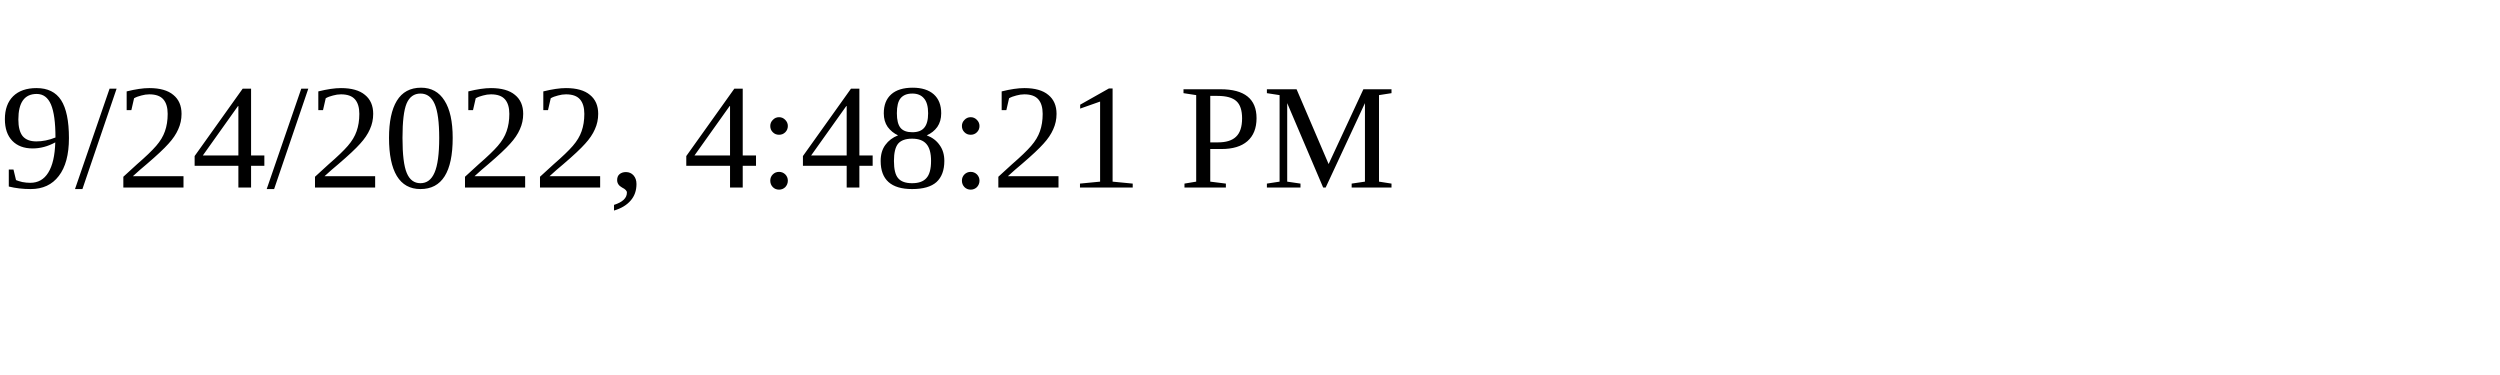
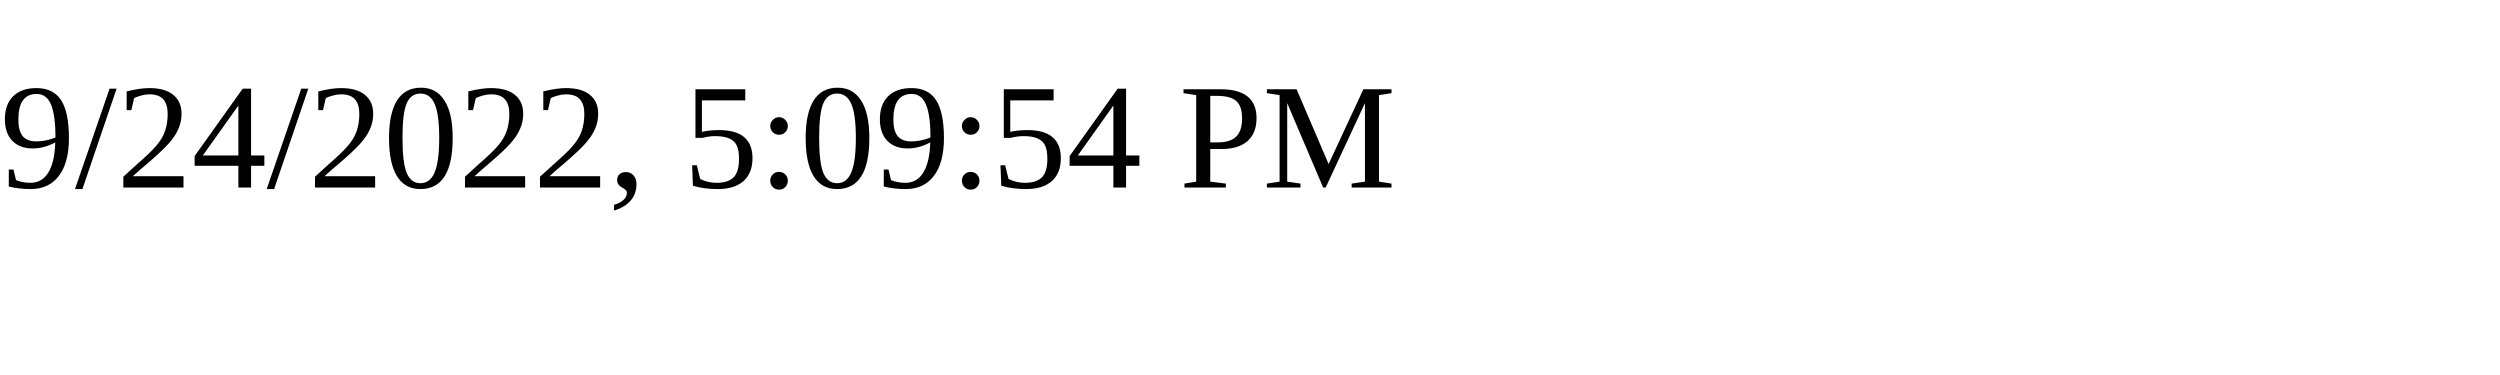
<svg xmlns="http://www.w3.org/2000/svg" height="30" width="200">
-   <text x="0" y="15">9/24/2022, 4:48:21 PM</text>
+   <text x="0" y="15">9/24/2022, 5:09:54 PM</text>
</svg>
